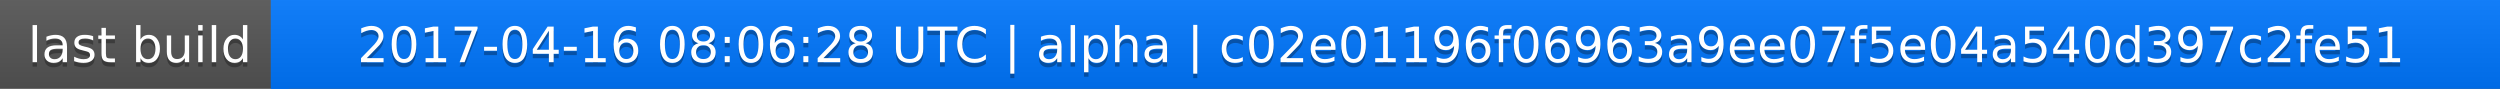
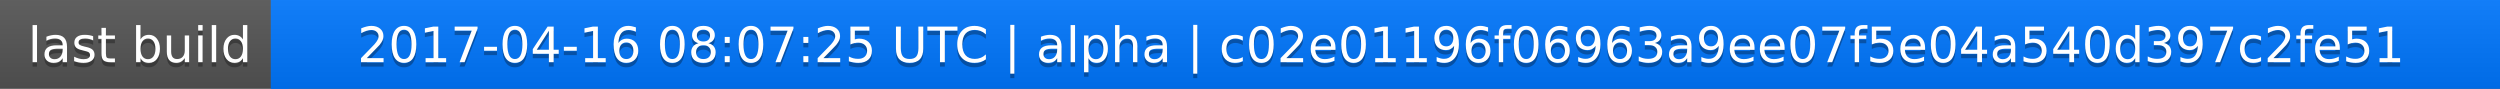
<svg xmlns="http://www.w3.org/2000/svg" width="563" height="20">
  <linearGradient id="a" x2="0" y2="100%">
    <stop offset="0" stop-color="#bbb" stop-opacity=".1" />
    <stop offset="1" stop-opacity=".1" />
  </linearGradient>
  <rect rx="0" width="563" height="20" fill="#555" />
  <rect rx="0" x="61" width="502" height="20" fill="#07f" />
  <path fill="#07f" d="M61 0h4v20h-4z" />
  <rect rx="0" width="563" height="20" fill="url(#a)" />
  <g fill="#fff" text-anchor="middle" font-family="DejaVu Sans,Verdana,Geneva,sans-serif" font-size="11">
    <text x="31.5" y="15" fill="#010101" fill-opacity=".3">last build</text>
    <text x="31.5" y="14">last build</text>
-     <text x="311" y="15" fill="#010101" fill-opacity=".3">2017-04-16 08:06:28 UTC | alpha | c02e01196f06963a9ee07f5e04a540d397c2fe51</text>
-     <text x="311" y="14">2017-04-16 08:06:28 UTC | alpha | c02e01196f06963a9ee07f5e04a540d397c2fe51</text>
+     <text x="311" y="15" fill="#010101" fill-opacity=".3">2017-04-16 08:07:25 UTC | alpha | c02e01196f06963a9ee07f5e04a540d397c2fe51</text>
+     <text x="311" y="14">2017-04-16 08:07:25 UTC | alpha | c02e01196f06963a9ee07f5e04a540d397c2fe51</text>
  </g>
</svg>
